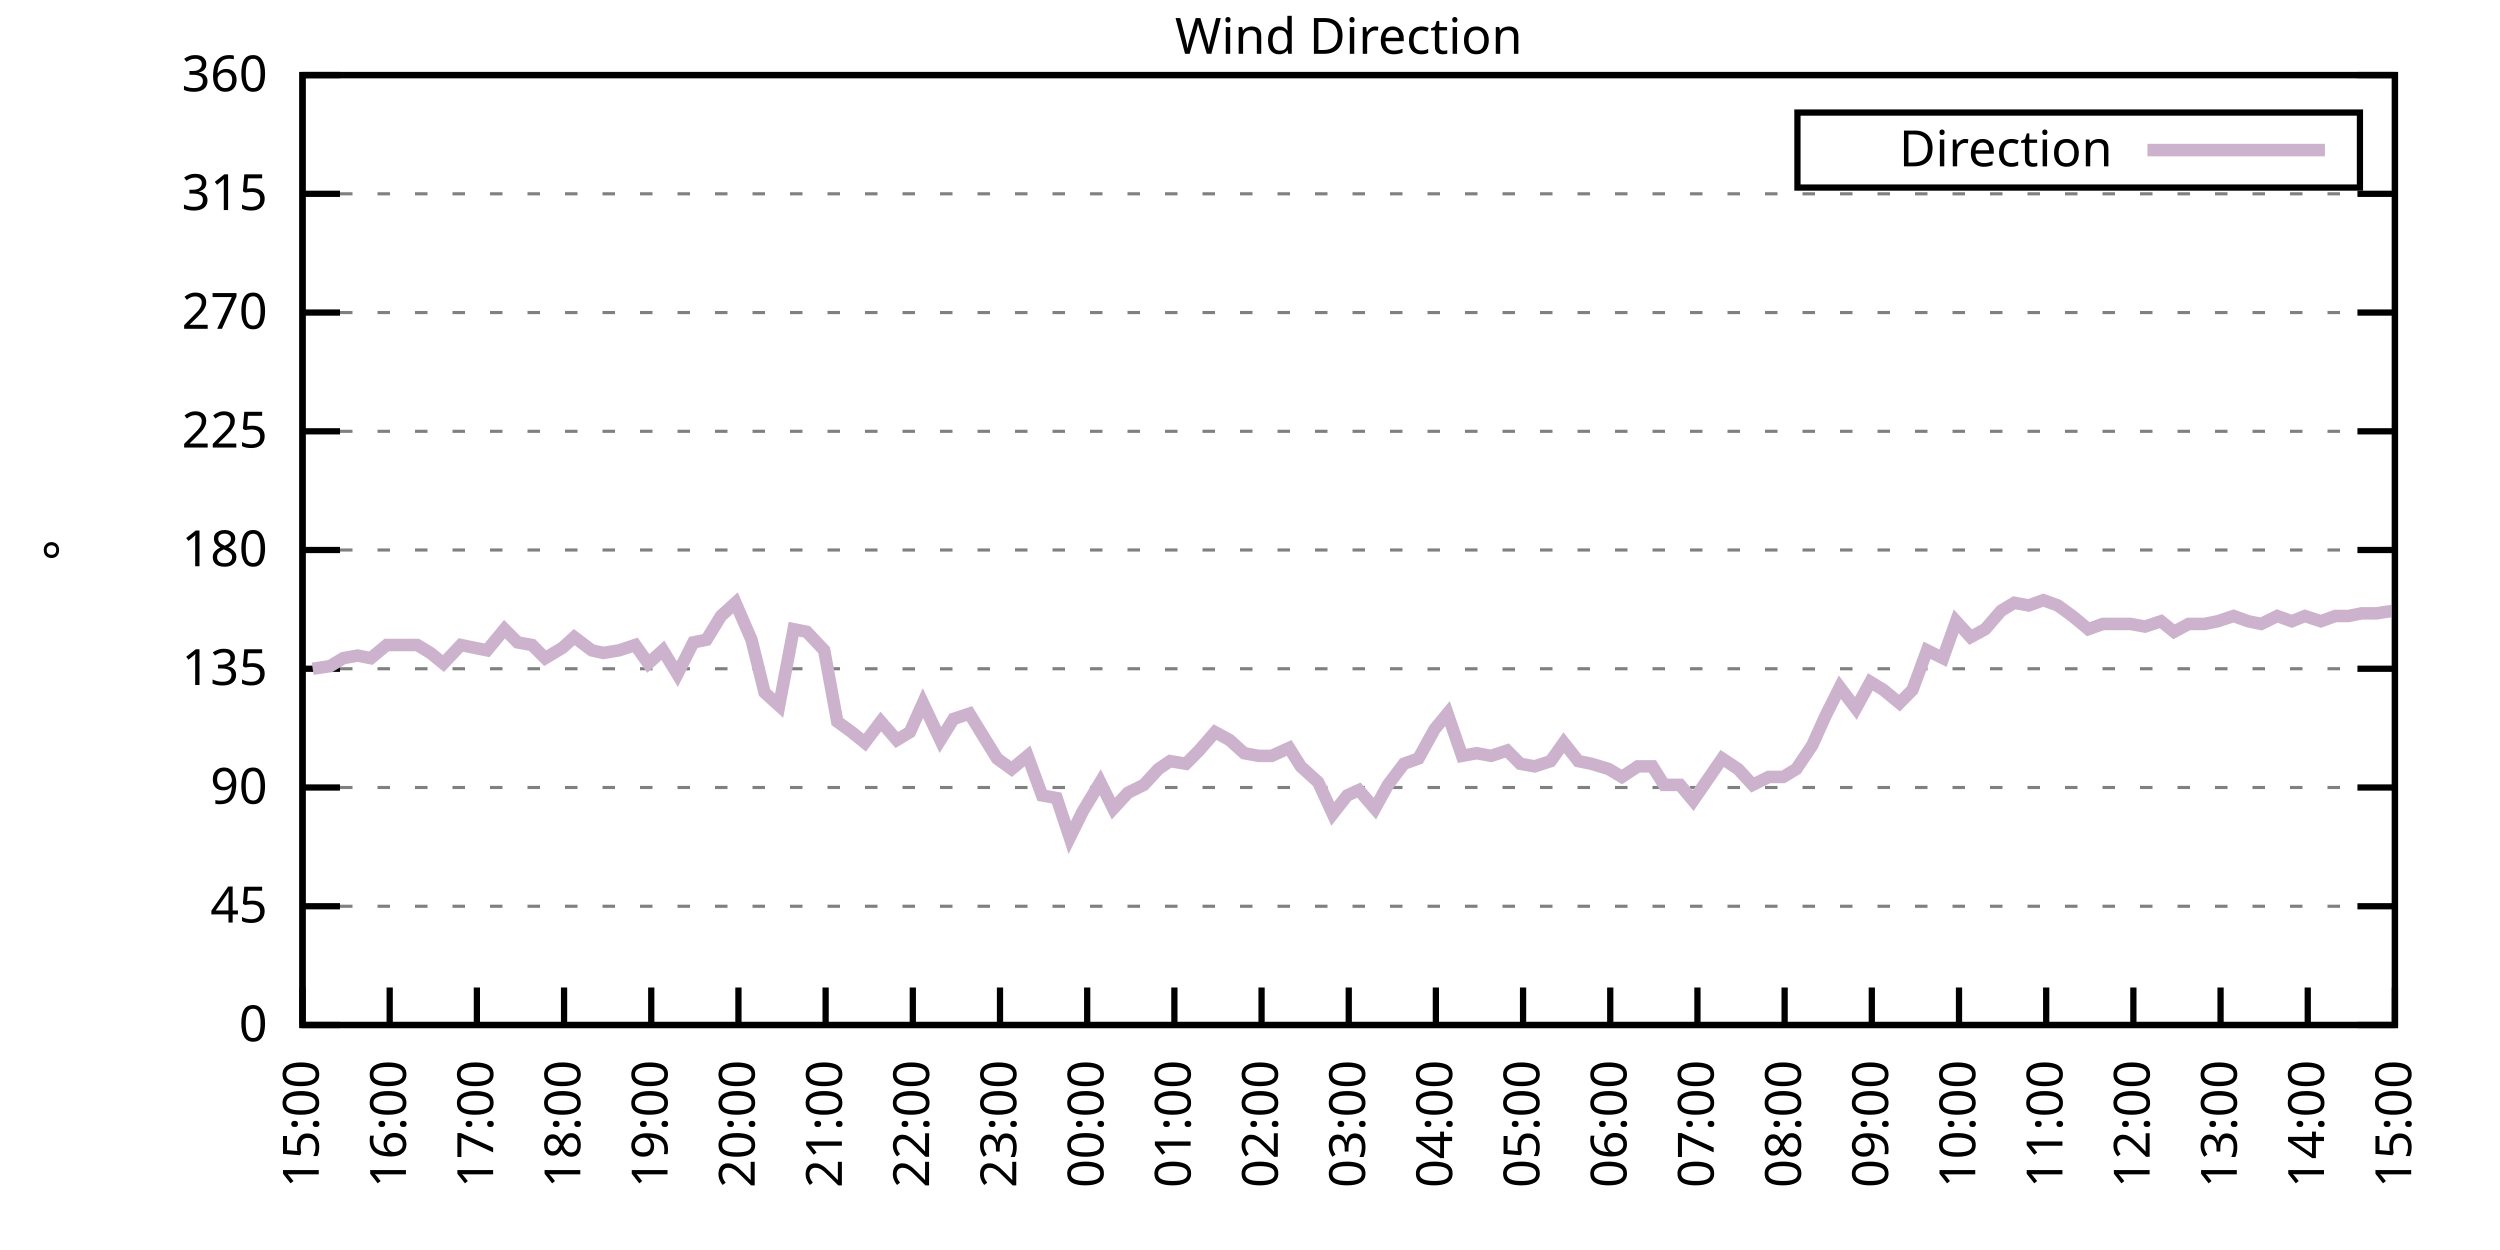
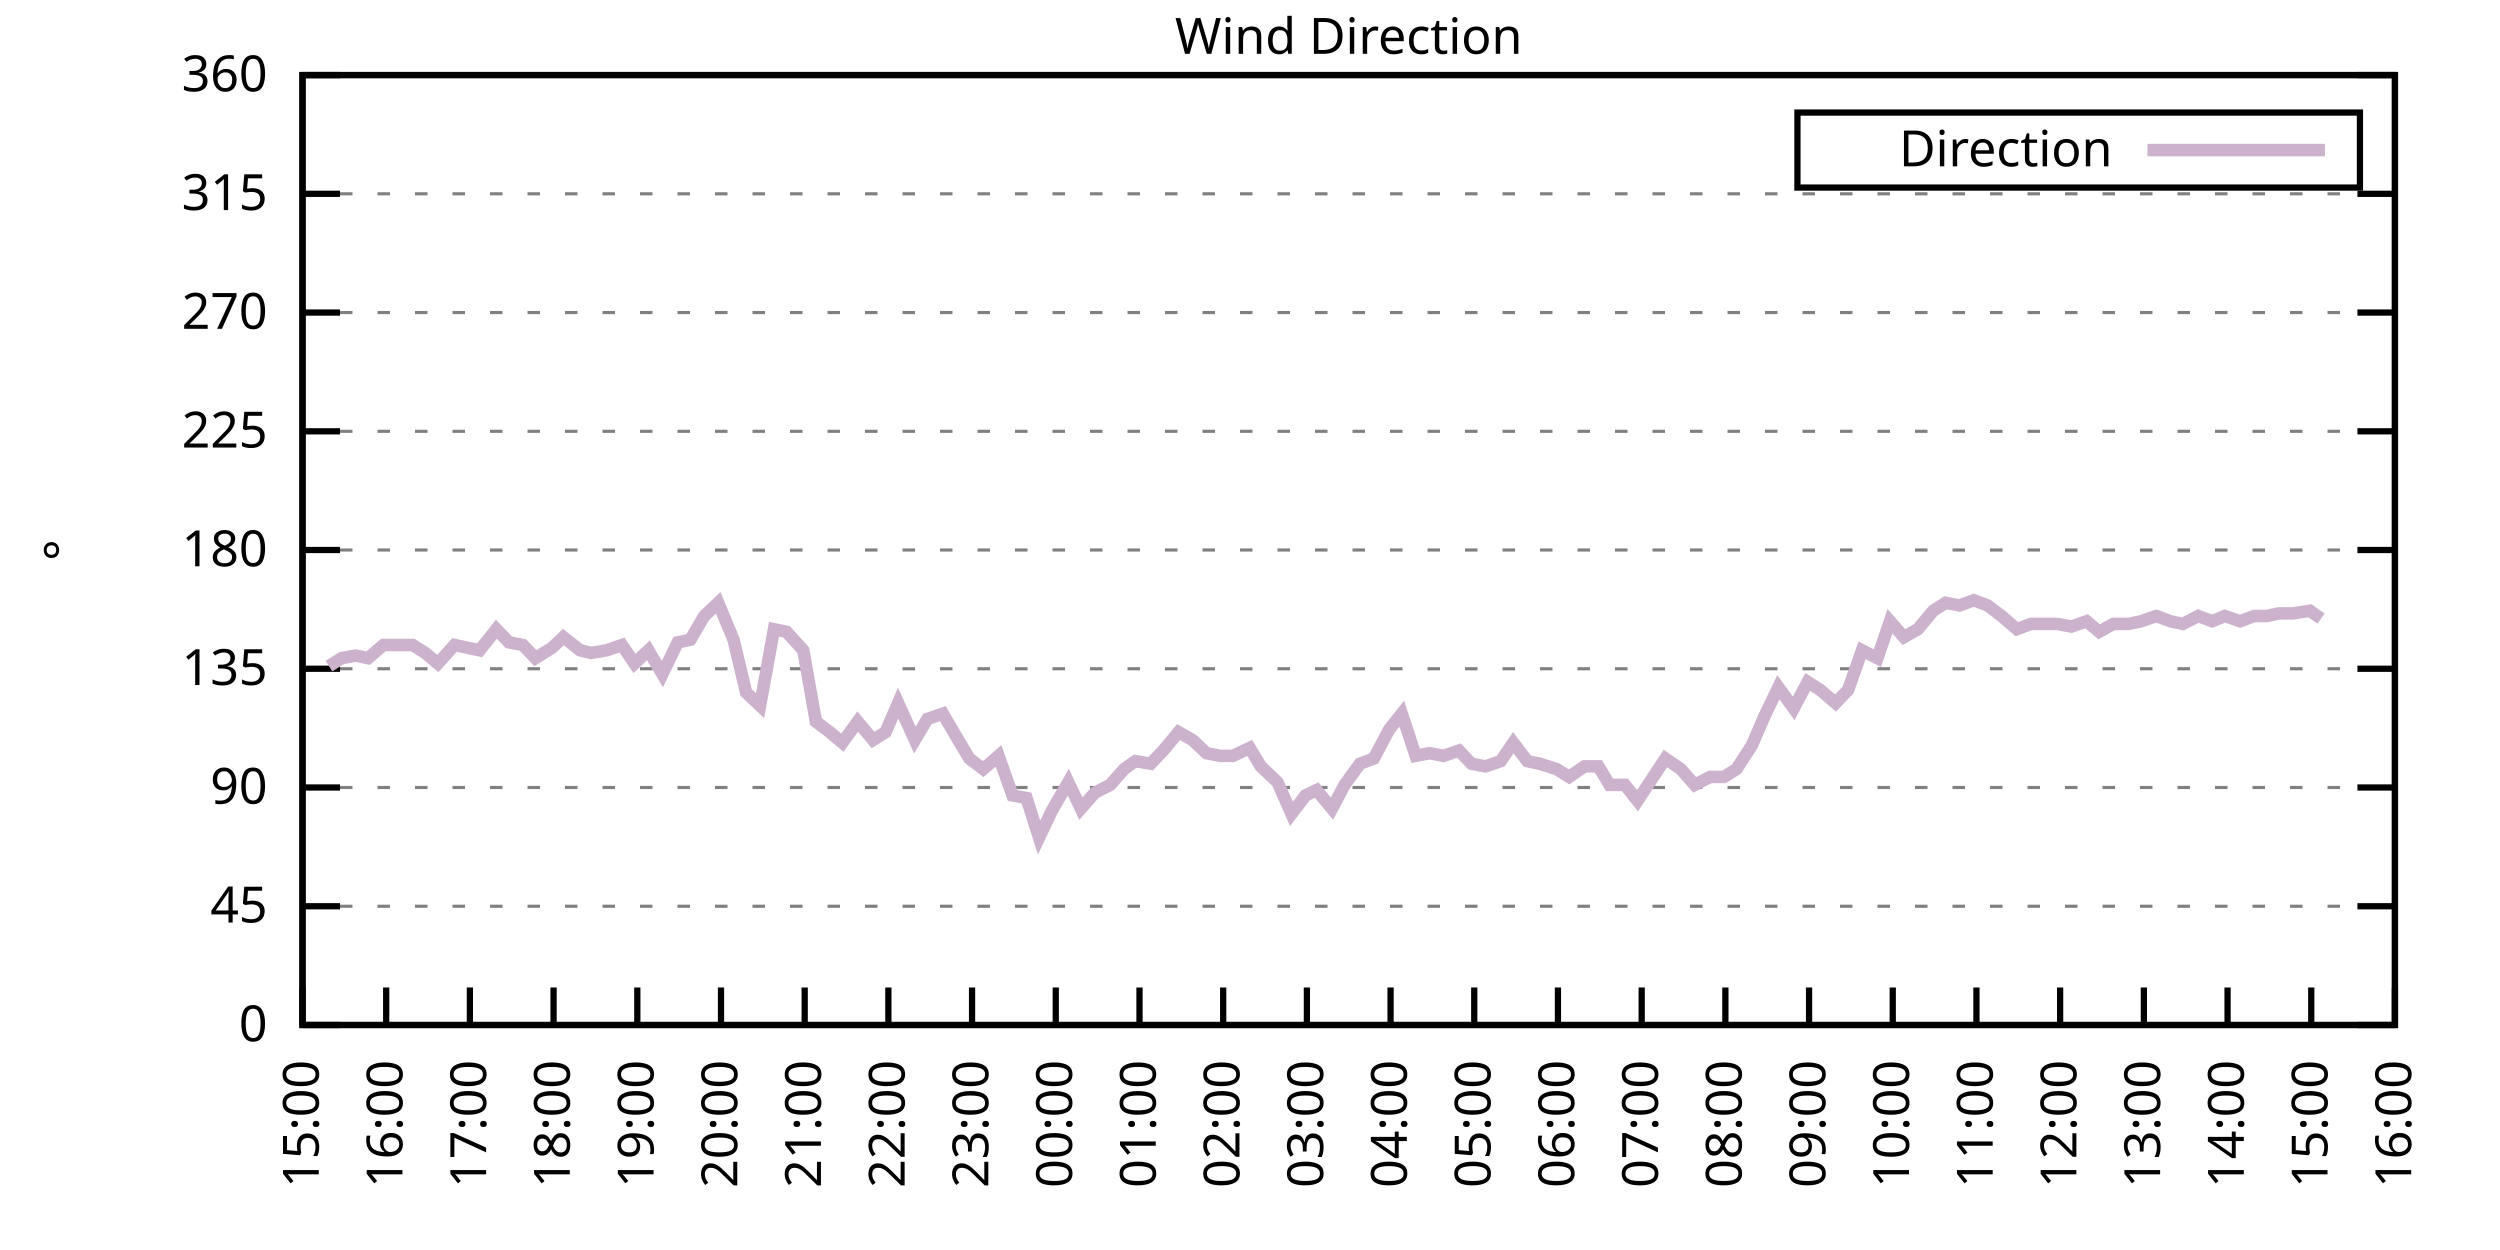
<svg xmlns="http://www.w3.org/2000/svg" xmlns:xlink="http://www.w3.org/1999/xlink" width="400" height="200" viewBox="0 0 400 200">
  <g id="gnuplot_canvas">
    <rect x="0" y="0" width="400" height="200" fill="none" />
    <defs>
      <circle id="gpDot" r="0.5" stroke-width="0.5" stroke="currentColor" />
      <path id="gpPt0" stroke-width="0.333" stroke="currentColor" d="M-1,0 h2 M0,-1 v2" />
      <path id="gpPt1" stroke-width="0.333" stroke="currentColor" d="M-1,-1 L1,1 M1,-1 L-1,1" />
      <path id="gpPt2" stroke-width="0.333" stroke="currentColor" d="M-1,0 L1,0 M0,-1 L0,1 M-1,-1 L1,1 M-1,1 L1,-1" />
      <rect id="gpPt3" stroke-width="0.333" stroke="currentColor" x="-1" y="-1" width="2" height="2" />
      <rect id="gpPt4" stroke-width="0.333" stroke="currentColor" fill="currentColor" x="-1" y="-1" width="2" height="2" />
      <circle id="gpPt5" stroke-width="0.333" stroke="currentColor" cx="0" cy="0" r="1" />
      <use xlink:href="#gpPt5" id="gpPt6" fill="currentColor" stroke="none" />
      <path id="gpPt7" stroke-width="0.333" stroke="currentColor" d="M0,-1.33 L-1.33,0.67 L1.33,0.67 z" />
      <use xlink:href="#gpPt7" id="gpPt8" fill="currentColor" stroke="none" />
      <use xlink:href="#gpPt7" id="gpPt9" stroke="currentColor" transform="rotate(180)" />
      <use xlink:href="#gpPt9" id="gpPt10" fill="currentColor" stroke="none" />
      <use xlink:href="#gpPt3" id="gpPt11" stroke="currentColor" transform="rotate(45)" />
      <use xlink:href="#gpPt11" id="gpPt12" fill="currentColor" stroke="none" />
      <path id="gpPt13" stroke-width="0.333" stroke="currentColor" d="M0,1.330 L1.265,0.411 L0.782,-1.067 L-0.782,-1.076 L-1.265,0.411 z" />
      <use xlink:href="#gpPt13" id="gpPt14" fill="currentColor" stroke="none" />
      <filter id="textbox" filterUnits="objectBoundingBox" x="0" y="0" height="1" width="1">
        <feFlood flood-color="white" flood-opacity="1" result="bgnd" />
        <feComposite in="SourceGraphic" in2="bgnd" operator="atop" />
      </filter>
      <filter id="greybox" filterUnits="objectBoundingBox" x="0" y="0" height="1" width="1">
        <feFlood flood-color="lightgrey" flood-opacity="1" result="grey" />
        <feComposite in="SourceGraphic" in2="grey" operator="atop" />
      </filter>
    </defs>
    <g fill="none" color="white" stroke="currentColor" stroke-width="1.00" stroke-linecap="butt" stroke-linejoin="miter">
</g>
    <g fill="none" color="black" stroke="currentColor" stroke-width="1.00" stroke-linecap="butt" stroke-linejoin="miter">
      <g stroke="none" shape-rendering="crispEdges">
        <polygon fill="rgb(255, 255, 255)" points="48.40,164.00 383.18,164.00 383.18,12.02 48.40,12.02 " />
      </g>
    </g>
    <g fill="none" color="black" stroke="currentColor" stroke-width="1.00" stroke-linecap="butt" stroke-linejoin="miter">
</g>
    <g fill="none" color="black" stroke="black" stroke-width="0.50" stroke-linecap="butt" stroke-linejoin="miter">
</g>
    <g fill="none" color="gray" stroke="currentColor" stroke-width="0.50" stroke-linecap="butt" stroke-linejoin="miter">
      <path stroke="gray" stroke-dasharray="2,4" class="gridline" d="M48.40,164.00 L383.19,164.00  " />
    </g>
    <g fill="none" color="gray" stroke="gray" stroke-width="1.00" stroke-linecap="butt" stroke-linejoin="miter">
</g>
    <g fill="none" color="black" stroke="currentColor" stroke-width="1.00" stroke-linecap="butt" stroke-linejoin="miter">
      <path stroke="black" d="M48.40,164.00 L54.40,164.00 M383.19,164.00 L377.19,164.00  " />
      <g transform="translate(42.80,166.60)" stroke="none" fill="black" font-family="Sans" font-size="8.00" text-anchor="end">
        <text>
          <tspan font-family="Sans"> 0</tspan>
        </text>
      </g>
    </g>
    <g fill="none" color="black" stroke="currentColor" stroke-width="1.00" stroke-linecap="butt" stroke-linejoin="miter">
</g>
    <g fill="none" color="black" stroke="black" stroke-width="0.50" stroke-linecap="butt" stroke-linejoin="miter">
</g>
    <g fill="none" color="gray" stroke="currentColor" stroke-width="0.50" stroke-linecap="butt" stroke-linejoin="miter">
      <path stroke="gray" stroke-dasharray="2,4" class="gridline" d="M48.40,145.00 L383.19,145.00  " />
    </g>
    <g fill="none" color="gray" stroke="gray" stroke-width="1.00" stroke-linecap="butt" stroke-linejoin="miter">
</g>
    <g fill="none" color="black" stroke="currentColor" stroke-width="1.00" stroke-linecap="butt" stroke-linejoin="miter">
      <path stroke="black" d="M48.40,145.00 L54.40,145.00 M383.19,145.00 L377.19,145.00  " />
      <g transform="translate(42.80,147.60)" stroke="none" fill="black" font-family="Sans" font-size="8.00" text-anchor="end">
        <text>
          <tspan font-family="Sans"> 45</tspan>
        </text>
      </g>
    </g>
    <g fill="none" color="black" stroke="currentColor" stroke-width="1.00" stroke-linecap="butt" stroke-linejoin="miter">
</g>
    <g fill="none" color="black" stroke="black" stroke-width="0.50" stroke-linecap="butt" stroke-linejoin="miter">
</g>
    <g fill="none" color="gray" stroke="currentColor" stroke-width="0.50" stroke-linecap="butt" stroke-linejoin="miter">
      <path stroke="gray" stroke-dasharray="2,4" class="gridline" d="M48.40,126.00 L383.19,126.00  " />
    </g>
    <g fill="none" color="gray" stroke="gray" stroke-width="1.00" stroke-linecap="butt" stroke-linejoin="miter">
</g>
    <g fill="none" color="black" stroke="currentColor" stroke-width="1.00" stroke-linecap="butt" stroke-linejoin="miter">
      <path stroke="black" d="M48.40,126.00 L54.40,126.00 M383.19,126.00 L377.19,126.00  " />
      <g transform="translate(42.80,128.60)" stroke="none" fill="black" font-family="Sans" font-size="8.00" text-anchor="end">
        <text>
          <tspan font-family="Sans"> 90</tspan>
        </text>
      </g>
    </g>
    <g fill="none" color="black" stroke="currentColor" stroke-width="1.00" stroke-linecap="butt" stroke-linejoin="miter">
</g>
    <g fill="none" color="black" stroke="black" stroke-width="0.50" stroke-linecap="butt" stroke-linejoin="miter">
</g>
    <g fill="none" color="gray" stroke="currentColor" stroke-width="0.50" stroke-linecap="butt" stroke-linejoin="miter">
      <path stroke="gray" stroke-dasharray="2,4" class="gridline" d="M48.40,107.00 L383.19,107.00  " />
    </g>
    <g fill="none" color="gray" stroke="gray" stroke-width="1.00" stroke-linecap="butt" stroke-linejoin="miter">
</g>
    <g fill="none" color="black" stroke="currentColor" stroke-width="1.00" stroke-linecap="butt" stroke-linejoin="miter">
      <path stroke="black" d="M48.40,107.00 L54.40,107.00 M383.19,107.00 L377.19,107.00  " />
      <g transform="translate(42.80,109.60)" stroke="none" fill="black" font-family="Sans" font-size="8.00" text-anchor="end">
        <text>
          <tspan font-family="Sans"> 135</tspan>
        </text>
      </g>
    </g>
    <g fill="none" color="black" stroke="currentColor" stroke-width="1.00" stroke-linecap="butt" stroke-linejoin="miter">
</g>
    <g fill="none" color="black" stroke="black" stroke-width="0.50" stroke-linecap="butt" stroke-linejoin="miter">
</g>
    <g fill="none" color="gray" stroke="currentColor" stroke-width="0.50" stroke-linecap="butt" stroke-linejoin="miter">
      <path stroke="gray" stroke-dasharray="2,4" class="gridline" d="M48.40,88.00 L383.19,88.00  " />
    </g>
    <g fill="none" color="gray" stroke="gray" stroke-width="1.00" stroke-linecap="butt" stroke-linejoin="miter">
</g>
    <g fill="none" color="black" stroke="currentColor" stroke-width="1.00" stroke-linecap="butt" stroke-linejoin="miter">
      <path stroke="black" d="M48.40,88.00 L54.40,88.00 M383.19,88.00 L377.19,88.00  " />
      <g transform="translate(42.80,90.60)" stroke="none" fill="black" font-family="Sans" font-size="8.00" text-anchor="end">
        <text>
          <tspan font-family="Sans"> 180</tspan>
        </text>
      </g>
    </g>
    <g fill="none" color="black" stroke="currentColor" stroke-width="1.00" stroke-linecap="butt" stroke-linejoin="miter">
</g>
    <g fill="none" color="black" stroke="black" stroke-width="0.50" stroke-linecap="butt" stroke-linejoin="miter">
</g>
    <g fill="none" color="gray" stroke="currentColor" stroke-width="0.50" stroke-linecap="butt" stroke-linejoin="miter">
      <path stroke="gray" stroke-dasharray="2,4" class="gridline" d="M48.40,69.01 L383.19,69.01  " />
    </g>
    <g fill="none" color="gray" stroke="gray" stroke-width="1.00" stroke-linecap="butt" stroke-linejoin="miter">
</g>
    <g fill="none" color="black" stroke="currentColor" stroke-width="1.00" stroke-linecap="butt" stroke-linejoin="miter">
      <path stroke="black" d="M48.40,69.01 L54.40,69.01 M383.19,69.01 L377.19,69.01  " />
      <g transform="translate(42.80,71.61)" stroke="none" fill="black" font-family="Sans" font-size="8.00" text-anchor="end">
        <text>
          <tspan font-family="Sans"> 225</tspan>
        </text>
      </g>
    </g>
    <g fill="none" color="black" stroke="currentColor" stroke-width="1.00" stroke-linecap="butt" stroke-linejoin="miter">
</g>
    <g fill="none" color="black" stroke="black" stroke-width="0.50" stroke-linecap="butt" stroke-linejoin="miter">
</g>
    <g fill="none" color="gray" stroke="currentColor" stroke-width="0.50" stroke-linecap="butt" stroke-linejoin="miter">
      <path stroke="gray" stroke-dasharray="2,4" class="gridline" d="M48.40,50.01 L383.19,50.01  " />
    </g>
    <g fill="none" color="gray" stroke="gray" stroke-width="1.00" stroke-linecap="butt" stroke-linejoin="miter">
</g>
    <g fill="none" color="black" stroke="currentColor" stroke-width="1.00" stroke-linecap="butt" stroke-linejoin="miter">
      <path stroke="black" d="M48.40,50.01 L54.40,50.01 M383.19,50.01 L377.19,50.01  " />
      <g transform="translate(42.80,52.61)" stroke="none" fill="black" font-family="Sans" font-size="8.00" text-anchor="end">
        <text>
          <tspan font-family="Sans"> 270</tspan>
        </text>
      </g>
    </g>
    <g fill="none" color="black" stroke="currentColor" stroke-width="1.00" stroke-linecap="butt" stroke-linejoin="miter">
</g>
    <g fill="none" color="black" stroke="black" stroke-width="0.50" stroke-linecap="butt" stroke-linejoin="miter">
</g>
    <g fill="none" color="gray" stroke="currentColor" stroke-width="0.50" stroke-linecap="butt" stroke-linejoin="miter">
      <path stroke="gray" stroke-dasharray="2,4" class="gridline" d="M48.40,31.01 L383.19,31.01  " />
    </g>
    <g fill="none" color="gray" stroke="gray" stroke-width="1.00" stroke-linecap="butt" stroke-linejoin="miter">
</g>
    <g fill="none" color="black" stroke="currentColor" stroke-width="1.00" stroke-linecap="butt" stroke-linejoin="miter">
      <path stroke="black" d="M48.40,31.01 L54.40,31.01 M383.19,31.01 L377.19,31.01  " />
      <g transform="translate(42.80,33.61)" stroke="none" fill="black" font-family="Sans" font-size="8.00" text-anchor="end">
        <text>
          <tspan font-family="Sans"> 315</tspan>
        </text>
      </g>
    </g>
    <g fill="none" color="black" stroke="currentColor" stroke-width="1.00" stroke-linecap="butt" stroke-linejoin="miter">
</g>
    <g fill="none" color="black" stroke="black" stroke-width="0.50" stroke-linecap="butt" stroke-linejoin="miter">
</g>
    <g fill="none" color="gray" stroke="currentColor" stroke-width="0.50" stroke-linecap="butt" stroke-linejoin="miter">
      <path stroke="gray" stroke-dasharray="2,4" class="gridline" d="M48.40,12.01 L383.19,12.01  " />
    </g>
    <g fill="none" color="gray" stroke="gray" stroke-width="1.00" stroke-linecap="butt" stroke-linejoin="miter">
</g>
    <g fill="none" color="black" stroke="currentColor" stroke-width="1.00" stroke-linecap="butt" stroke-linejoin="miter">
      <path stroke="black" d="M48.40,12.01 L54.40,12.01 M383.19,12.01 L377.19,12.01  " />
      <g transform="translate(42.80,14.61)" stroke="none" fill="black" font-family="Sans" font-size="8.00" text-anchor="end">
        <text>
          <tspan font-family="Sans"> 360</tspan>
        </text>
      </g>
    </g>
    <g fill="none" color="black" stroke="currentColor" stroke-width="1.00" stroke-linecap="butt" stroke-linejoin="miter">
      <path stroke="black" d="M48.40,164.00 L48.40,158.00  " />
      <g transform="translate(51.00,169.60) rotate(270.00)" stroke="none" fill="black" font-family="Sans" font-size="8.00" text-anchor="end">
        <text>
          <tspan font-family="Sans">15:00</tspan>
        </text>
      </g>
    </g>
    <g fill="none" color="black" stroke="currentColor" stroke-width="1.00" stroke-linecap="butt" stroke-linejoin="miter">
-       <path stroke="black" d="M62.35,164.00 L62.35,158.00  " />
-       <g transform="translate(64.95,169.60) rotate(270.00)" stroke="none" fill="black" font-family="Sans" font-size="8.00" text-anchor="end">
+       <path stroke="black" d="M61.79,164.00 L61.79,158.00  " />
+       <g transform="translate(64.39,169.60) rotate(270.00)" stroke="none" fill="black" font-family="Sans" font-size="8.00" text-anchor="end">
        <text>
          <tspan font-family="Sans">16:00</tspan>
        </text>
      </g>
    </g>
    <g fill="none" color="black" stroke="currentColor" stroke-width="1.00" stroke-linecap="butt" stroke-linejoin="miter">
-       <path stroke="black" d="M76.30,164.00 L76.30,158.00  " />
-       <g transform="translate(78.90,169.60) rotate(270.00)" stroke="none" fill="black" font-family="Sans" font-size="8.00" text-anchor="end">
+       <path stroke="black" d="M75.18,164.00 L75.18,158.00  " />
+       <g transform="translate(77.78,169.60) rotate(270.00)" stroke="none" fill="black" font-family="Sans" font-size="8.00" text-anchor="end">
        <text>
          <tspan font-family="Sans">17:00</tspan>
        </text>
      </g>
    </g>
    <g fill="none" color="black" stroke="currentColor" stroke-width="1.00" stroke-linecap="butt" stroke-linejoin="miter">
-       <path stroke="black" d="M90.25,164.00 L90.25,158.00  " />
-       <g transform="translate(92.85,169.60) rotate(270.00)" stroke="none" fill="black" font-family="Sans" font-size="8.00" text-anchor="end">
+       <path stroke="black" d="M88.57,164.00 L88.57,158.00  " />
+       <g transform="translate(91.17,169.60) rotate(270.00)" stroke="none" fill="black" font-family="Sans" font-size="8.00" text-anchor="end">
        <text>
          <tspan font-family="Sans">18:00</tspan>
        </text>
      </g>
    </g>
    <g fill="none" color="black" stroke="currentColor" stroke-width="1.00" stroke-linecap="butt" stroke-linejoin="miter">
-       <path stroke="black" d="M104.20,164.00 L104.20,158.00  " />
-       <g transform="translate(106.80,169.60) rotate(270.00)" stroke="none" fill="black" font-family="Sans" font-size="8.00" text-anchor="end">
+       <path stroke="black" d="M101.97,164.00 L101.97,158.00  " />
+       <g transform="translate(104.57,169.60) rotate(270.00)" stroke="none" fill="black" font-family="Sans" font-size="8.00" text-anchor="end">
        <text>
          <tspan font-family="Sans">19:00</tspan>
        </text>
      </g>
    </g>
    <g fill="none" color="black" stroke="currentColor" stroke-width="1.00" stroke-linecap="butt" stroke-linejoin="miter">
-       <path stroke="black" d="M118.15,164.00 L118.15,158.00  " />
-       <g transform="translate(120.75,169.60) rotate(270.00)" stroke="none" fill="black" font-family="Sans" font-size="8.00" text-anchor="end">
+       <path stroke="black" d="M115.36,164.00 L115.36,158.00  " />
+       <g transform="translate(117.96,169.60) rotate(270.00)" stroke="none" fill="black" font-family="Sans" font-size="8.00" text-anchor="end">
        <text>
          <tspan font-family="Sans">20:00</tspan>
        </text>
      </g>
    </g>
    <g fill="none" color="black" stroke="currentColor" stroke-width="1.00" stroke-linecap="butt" stroke-linejoin="miter">
-       <path stroke="black" d="M132.10,164.00 L132.10,158.00  " />
-       <g transform="translate(134.70,169.60) rotate(270.00)" stroke="none" fill="black" font-family="Sans" font-size="8.00" text-anchor="end">
+       <path stroke="black" d="M128.75,164.00 L128.75,158.00  " />
+       <g transform="translate(131.35,169.60) rotate(270.00)" stroke="none" fill="black" font-family="Sans" font-size="8.00" text-anchor="end">
        <text>
          <tspan font-family="Sans">21:00</tspan>
        </text>
      </g>
    </g>
    <g fill="none" color="black" stroke="currentColor" stroke-width="1.00" stroke-linecap="butt" stroke-linejoin="miter">
-       <path stroke="black" d="M146.05,164.00 L146.05,158.00  " />
-       <g transform="translate(148.65,169.60) rotate(270.00)" stroke="none" fill="black" font-family="Sans" font-size="8.00" text-anchor="end">
+       <path stroke="black" d="M142.14,164.00 L142.14,158.00  " />
+       <g transform="translate(144.74,169.60) rotate(270.00)" stroke="none" fill="black" font-family="Sans" font-size="8.00" text-anchor="end">
        <text>
          <tspan font-family="Sans">22:00</tspan>
        </text>
      </g>
    </g>
    <g fill="none" color="black" stroke="currentColor" stroke-width="1.00" stroke-linecap="butt" stroke-linejoin="miter">
-       <path stroke="black" d="M160.00,164.00 L160.00,158.00  " />
-       <g transform="translate(162.60,169.60) rotate(270.00)" stroke="none" fill="black" font-family="Sans" font-size="8.00" text-anchor="end">
+       <path stroke="black" d="M155.53,164.00 L155.53,158.00  " />
+       <g transform="translate(158.13,169.60) rotate(270.00)" stroke="none" fill="black" font-family="Sans" font-size="8.00" text-anchor="end">
        <text>
          <tspan font-family="Sans">23:00</tspan>
        </text>
      </g>
    </g>
    <g fill="none" color="black" stroke="currentColor" stroke-width="1.00" stroke-linecap="butt" stroke-linejoin="miter">
-       <path stroke="black" d="M173.95,164.00 L173.95,158.00  " />
-       <g transform="translate(176.55,169.60) rotate(270.00)" stroke="none" fill="black" font-family="Sans" font-size="8.00" text-anchor="end">
+       <path stroke="black" d="M168.92,164.00 L168.92,158.00  " />
+       <g transform="translate(171.52,169.60) rotate(270.00)" stroke="none" fill="black" font-family="Sans" font-size="8.00" text-anchor="end">
        <text>
          <tspan font-family="Sans">00:00</tspan>
        </text>
      </g>
    </g>
    <g fill="none" color="black" stroke="currentColor" stroke-width="1.00" stroke-linecap="butt" stroke-linejoin="miter">
-       <path stroke="black" d="M187.90,164.00 L187.90,158.00  " />
-       <g transform="translate(190.50,169.60) rotate(270.00)" stroke="none" fill="black" font-family="Sans" font-size="8.00" text-anchor="end">
+       <path stroke="black" d="M182.32,164.00 L182.32,158.00  " />
+       <g transform="translate(184.92,169.60) rotate(270.00)" stroke="none" fill="black" font-family="Sans" font-size="8.00" text-anchor="end">
        <text>
          <tspan font-family="Sans">01:00</tspan>
        </text>
      </g>
    </g>
    <g fill="none" color="black" stroke="currentColor" stroke-width="1.00" stroke-linecap="butt" stroke-linejoin="miter">
-       <path stroke="black" d="M201.85,164.00 L201.85,158.00  " />
-       <g transform="translate(204.45,169.60) rotate(270.00)" stroke="none" fill="black" font-family="Sans" font-size="8.00" text-anchor="end">
+       <path stroke="black" d="M195.71,164.00 L195.71,158.00  " />
+       <g transform="translate(198.31,169.60) rotate(270.00)" stroke="none" fill="black" font-family="Sans" font-size="8.00" text-anchor="end">
        <text>
          <tspan font-family="Sans">02:00</tspan>
        </text>
      </g>
    </g>
    <g fill="none" color="black" stroke="currentColor" stroke-width="1.00" stroke-linecap="butt" stroke-linejoin="miter">
-       <path stroke="black" d="M215.80,164.00 L215.80,158.00  " />
-       <g transform="translate(218.40,169.60) rotate(270.00)" stroke="none" fill="black" font-family="Sans" font-size="8.00" text-anchor="end">
+       <path stroke="black" d="M209.10,164.00 L209.10,158.00  " />
+       <g transform="translate(211.70,169.60) rotate(270.00)" stroke="none" fill="black" font-family="Sans" font-size="8.00" text-anchor="end">
        <text>
          <tspan font-family="Sans">03:00</tspan>
        </text>
      </g>
    </g>
    <g fill="none" color="black" stroke="currentColor" stroke-width="1.00" stroke-linecap="butt" stroke-linejoin="miter">
-       <path stroke="black" d="M229.74,164.00 L229.74,158.00  " />
-       <g transform="translate(232.34,169.60) rotate(270.00)" stroke="none" fill="black" font-family="Sans" font-size="8.00" text-anchor="end">
+       <path stroke="black" d="M222.49,164.00 L222.49,158.00  " />
+       <g transform="translate(225.09,169.60) rotate(270.00)" stroke="none" fill="black" font-family="Sans" font-size="8.00" text-anchor="end">
        <text>
          <tspan font-family="Sans">04:00</tspan>
        </text>
      </g>
    </g>
    <g fill="none" color="black" stroke="currentColor" stroke-width="1.00" stroke-linecap="butt" stroke-linejoin="miter">
-       <path stroke="black" d="M243.69,164.00 L243.69,158.00  " />
-       <g transform="translate(246.29,169.60) rotate(270.00)" stroke="none" fill="black" font-family="Sans" font-size="8.00" text-anchor="end">
+       <path stroke="black" d="M235.88,164.00 L235.88,158.00  " />
+       <g transform="translate(238.48,169.60) rotate(270.00)" stroke="none" fill="black" font-family="Sans" font-size="8.00" text-anchor="end">
        <text>
          <tspan font-family="Sans">05:00</tspan>
        </text>
      </g>
    </g>
    <g fill="none" color="black" stroke="currentColor" stroke-width="1.00" stroke-linecap="butt" stroke-linejoin="miter">
-       <path stroke="black" d="M257.64,164.00 L257.64,158.00  " />
-       <g transform="translate(260.24,169.60) rotate(270.00)" stroke="none" fill="black" font-family="Sans" font-size="8.00" text-anchor="end">
+       <path stroke="black" d="M249.27,164.00 L249.27,158.00  " />
+       <g transform="translate(251.87,169.60) rotate(270.00)" stroke="none" fill="black" font-family="Sans" font-size="8.00" text-anchor="end">
        <text>
          <tspan font-family="Sans">06:00</tspan>
        </text>
      </g>
    </g>
    <g fill="none" color="black" stroke="currentColor" stroke-width="1.00" stroke-linecap="butt" stroke-linejoin="miter">
-       <path stroke="black" d="M271.59,164.00 L271.59,158.00  " />
-       <g transform="translate(274.19,169.60) rotate(270.00)" stroke="none" fill="black" font-family="Sans" font-size="8.00" text-anchor="end">
+       <path stroke="black" d="M262.67,164.00 L262.67,158.00  " />
+       <g transform="translate(265.27,169.60) rotate(270.00)" stroke="none" fill="black" font-family="Sans" font-size="8.00" text-anchor="end">
        <text>
          <tspan font-family="Sans">07:00</tspan>
        </text>
      </g>
    </g>
    <g fill="none" color="black" stroke="currentColor" stroke-width="1.00" stroke-linecap="butt" stroke-linejoin="miter">
-       <path stroke="black" d="M285.54,164.00 L285.54,158.00  " />
-       <g transform="translate(288.14,169.60) rotate(270.00)" stroke="none" fill="black" font-family="Sans" font-size="8.00" text-anchor="end">
+       <path stroke="black" d="M276.06,164.00 L276.06,158.00  " />
+       <g transform="translate(278.66,169.60) rotate(270.00)" stroke="none" fill="black" font-family="Sans" font-size="8.00" text-anchor="end">
        <text>
          <tspan font-family="Sans">08:00</tspan>
        </text>
      </g>
    </g>
    <g fill="none" color="black" stroke="currentColor" stroke-width="1.00" stroke-linecap="butt" stroke-linejoin="miter">
-       <path stroke="black" d="M299.49,164.00 L299.49,158.00  " />
-       <g transform="translate(302.09,169.60) rotate(270.00)" stroke="none" fill="black" font-family="Sans" font-size="8.00" text-anchor="end">
+       <path stroke="black" d="M289.45,164.00 L289.45,158.00  " />
+       <g transform="translate(292.05,169.60) rotate(270.00)" stroke="none" fill="black" font-family="Sans" font-size="8.00" text-anchor="end">
        <text>
          <tspan font-family="Sans">09:00</tspan>
        </text>
      </g>
    </g>
    <g fill="none" color="black" stroke="currentColor" stroke-width="1.00" stroke-linecap="butt" stroke-linejoin="miter">
-       <path stroke="black" d="M313.44,164.00 L313.44,158.00  " />
-       <g transform="translate(316.04,169.60) rotate(270.00)" stroke="none" fill="black" font-family="Sans" font-size="8.00" text-anchor="end">
+       <path stroke="black" d="M302.84,164.00 L302.84,158.00  " />
+       <g transform="translate(305.44,169.60) rotate(270.00)" stroke="none" fill="black" font-family="Sans" font-size="8.00" text-anchor="end">
        <text>
          <tspan font-family="Sans">10:00</tspan>
        </text>
      </g>
    </g>
    <g fill="none" color="black" stroke="currentColor" stroke-width="1.00" stroke-linecap="butt" stroke-linejoin="miter">
-       <path stroke="black" d="M327.39,164.00 L327.39,158.00  " />
-       <g transform="translate(329.99,169.60) rotate(270.00)" stroke="none" fill="black" font-family="Sans" font-size="8.00" text-anchor="end">
+       <path stroke="black" d="M316.23,164.00 L316.23,158.00  " />
+       <g transform="translate(318.83,169.60) rotate(270.00)" stroke="none" fill="black" font-family="Sans" font-size="8.00" text-anchor="end">
        <text>
          <tspan font-family="Sans">11:00</tspan>
        </text>
      </g>
    </g>
    <g fill="none" color="black" stroke="currentColor" stroke-width="1.00" stroke-linecap="butt" stroke-linejoin="miter">
-       <path stroke="black" d="M341.34,164.00 L341.34,158.00  " />
-       <g transform="translate(343.94,169.60) rotate(270.00)" stroke="none" fill="black" font-family="Sans" font-size="8.00" text-anchor="end">
+       <path stroke="black" d="M329.62,164.00 L329.62,158.00  " />
+       <g transform="translate(332.22,169.60) rotate(270.00)" stroke="none" fill="black" font-family="Sans" font-size="8.00" text-anchor="end">
        <text>
          <tspan font-family="Sans">12:00</tspan>
        </text>
      </g>
    </g>
    <g fill="none" color="black" stroke="currentColor" stroke-width="1.00" stroke-linecap="butt" stroke-linejoin="miter">
-       <path stroke="black" d="M355.29,164.00 L355.29,158.00  " />
-       <g transform="translate(357.89,169.60) rotate(270.00)" stroke="none" fill="black" font-family="Sans" font-size="8.00" text-anchor="end">
+       <path stroke="black" d="M343.02,164.00 L343.02,158.00  " />
+       <g transform="translate(345.62,169.60) rotate(270.00)" stroke="none" fill="black" font-family="Sans" font-size="8.00" text-anchor="end">
        <text>
          <tspan font-family="Sans">13:00</tspan>
        </text>
      </g>
    </g>
    <g fill="none" color="black" stroke="currentColor" stroke-width="1.00" stroke-linecap="butt" stroke-linejoin="miter">
-       <path stroke="black" d="M369.24,164.00 L369.24,158.00  " />
-       <g transform="translate(371.84,169.60) rotate(270.00)" stroke="none" fill="black" font-family="Sans" font-size="8.00" text-anchor="end">
+       <path stroke="black" d="M356.41,164.00 L356.41,158.00  " />
+       <g transform="translate(359.01,169.60) rotate(270.00)" stroke="none" fill="black" font-family="Sans" font-size="8.00" text-anchor="end">
        <text>
          <tspan font-family="Sans">14:00</tspan>
+         </text>
+       </g>
+     </g>
+     <g fill="none" color="black" stroke="currentColor" stroke-width="1.00" stroke-linecap="butt" stroke-linejoin="miter">
+       <path stroke="black" d="M369.80,164.00 L369.80,158.00  " />
+       <g transform="translate(372.40,169.60) rotate(270.00)" stroke="none" fill="black" font-family="Sans" font-size="8.00" text-anchor="end">
+         <text>
+           <tspan font-family="Sans">15:00</tspan>
        </text>
      </g>
    </g>
    <g fill="none" color="black" stroke="currentColor" stroke-width="1.00" stroke-linecap="butt" stroke-linejoin="miter">
      <path stroke="black" d="M383.19,164.00 L383.19,158.00  " />
      <g transform="translate(385.79,169.60) rotate(270.00)" stroke="none" fill="black" font-family="Sans" font-size="8.00" text-anchor="end">
        <text>
-           <tspan font-family="Sans">15:00</tspan>
+           <tspan font-family="Sans">16:00</tspan>
        </text>
      </g>
    </g>
    <g fill="none" color="black" stroke="currentColor" stroke-width="1.00" stroke-linecap="butt" stroke-linejoin="miter">
</g>
    <g fill="none" color="black" stroke="currentColor" stroke-width="1.00" stroke-linecap="butt" stroke-linejoin="miter">
      <path stroke="black" d="M48.40,12.01 L48.40,164.00 L383.19,164.00 L383.19,12.01 L48.40,12.01 Z  " />
    </g>
    <g fill="none" color="black" stroke="currentColor" stroke-width="1.00" stroke-linecap="butt" stroke-linejoin="miter">
</g>
    <g fill="none" color="black" stroke="currentColor" stroke-width="1.00" stroke-linecap="butt" stroke-linejoin="miter">
      <path stroke="black" d="M287.59,30.01 L287.59,18.01 L377.59,18.01 L377.59,30.01 L287.59,30.01 Z  " />
    </g>
    <g id="Wind_direction_plot_1">
      <g fill="none" color="white" stroke="black" stroke-width="2.00" stroke-linecap="butt" stroke-linejoin="miter">
</g>
      <g fill="none" color="black" stroke="currentColor" stroke-width="2.00" stroke-linecap="butt" stroke-linejoin="miter">
        <g transform="translate(337.99,26.61)" stroke="none" fill="black" font-family="Sans" font-size="8.00" text-anchor="end">
          <text>
            <tspan font-family="Sans">Direction</tspan>
          </text>
        </g>
      </g>
      <g fill="none" color="black" stroke="currentColor" stroke-width="2.00" stroke-linecap="butt" stroke-linejoin="miter">
-         <path stroke="rgb(204, 178, 204)" d="M343.59,24.01 L371.99,24.01 M50.03,107.00 L52.82,106.58 L54.91,105.31 L57.23,104.89 L59.33,105.31 L61.88,103.20   L64.21,103.20 L66.77,103.20 L68.86,104.47 L70.95,106.16 L73.74,103.20 L75.83,103.63 L77.93,104.05 L80.72,100.67   L82.81,102.78 L85.13,103.20 L87.23,105.31 L90.02,103.63 L91.88,101.94 L94.67,104.05 L96.53,104.47 L99.08,104.05   L101.64,103.20 L103.73,106.16 L106.06,104.05 L108.38,107.85 L110.94,102.78 L113.03,102.36 L115.36,98.56 L117.68,96.45   L120.24,102.36 L122.33,110.80 L124.66,112.91 L126.98,100.67 L129.08,101.09 L131.87,104.05 L133.96,115.45 L136.28,117.14   L138.37,118.83 L140.93,115.45 L143.49,118.40 L145.58,117.14 L147.67,112.49 L150.46,118.40 L152.56,115.03 L155.11,114.18   L157.44,117.98 L159.53,121.36 L161.86,123.05 L164.41,120.94 L166.74,127.27 L169.06,127.69 L171.16,134.02 L173.25,129.80   L176.04,125.16 L178.13,129.38 L180.46,126.85 L183.01,125.58 L185.34,123.05 L187.20,121.78 L189.76,122.20 L191.85,120.09   L194.41,117.14 L196.73,118.40 L199.06,120.51 L201.38,120.94 L203.47,120.94 L206.26,119.67 L208.12,122.62 L210.91,125.16   L213.24,130.22 L215.56,127.27 L217.42,126.42 L219.98,129.38 L222.07,125.58 L224.63,122.20 L226.95,121.36 L229.51,116.71   L231.60,114.18 L233.93,120.94 L236.25,120.51 L238.58,120.94 L241.14,120.09 L243.23,122.20 L245.55,122.62 L248.11,121.78   L250.20,118.83 L252.53,121.78 L254.62,122.20 L257.41,123.05 L259.50,124.31 L262.06,122.62 L264.39,122.62 L266.25,125.58   L268.80,125.58 L270.90,128.11 L273.22,124.74 L275.55,121.36 L278.10,123.05 L280.43,125.58 L282.99,124.31 L285.31,124.31   L287.40,123.05 L289.96,119.25 L292.05,114.60 L294.38,109.96 L296.94,113.34 L299.26,109.11 L301.35,110.38 L303.91,112.49   L306.00,110.38 L308.33,104.05 L310.88,105.31 L312.98,99.40 L315.30,101.94 L317.63,100.67 L320.18,97.72 L322.28,96.45   L324.60,96.87 L326.93,96.03 L329.25,96.87 L331.58,98.56 L334.13,100.67 L336.46,99.83 L338.78,99.83 L340.88,99.83   L343.20,100.25 L345.76,99.40 L347.85,101.09 L350.18,99.83 L352.73,99.83 L354.83,99.40 L357.38,98.56 L359.71,99.40   L361.80,99.83 L364.36,98.56 L366.68,99.40 L368.78,98.56 L371.33,99.40 L373.66,98.56 L375.75,98.56 L377.84,98.14   L380.17,98.14 L382.96,97.72  " />
+         <path stroke="rgb(204, 178, 204)" d="M343.59,24.01 L371.99,24.01 M52.64,106.58 L54.65,105.31 L56.88,104.89 L58.89,105.31 L61.35,103.20 L63.58,103.20   L66.03,103.20 L68.04,104.47 L70.05,106.16 L72.73,103.20 L74.74,103.63 L76.75,104.05 L79.42,100.67 L81.43,102.78   L83.66,103.20 L85.67,105.31 L88.35,103.63 L90.14,101.94 L92.82,104.05 L94.60,104.47 L97.06,104.05 L99.51,103.20   L101.52,106.16 L103.75,104.05 L105.98,107.85 L108.44,102.78 L110.45,102.36 L112.68,98.56 L114.91,96.45 L117.37,102.36   L119.38,110.80 L121.61,112.91 L123.84,100.67 L125.85,101.09 L128.53,104.05 L130.54,115.45 L132.77,117.14 L134.78,118.83   L137.23,115.45 L139.69,118.40 L141.69,117.14 L143.70,112.49 L146.38,118.40 L148.39,115.03 L150.85,114.18 L153.08,117.98   L155.09,121.36 L157.32,123.05 L159.77,120.94 L162.01,127.27 L164.24,127.69 L166.25,134.02 L168.25,129.80 L170.93,125.16   L172.94,129.38 L175.17,126.85 L177.63,125.58 L179.86,123.05 L181.65,121.78 L184.10,122.20 L186.11,120.09 L188.57,117.14   L190.80,118.40 L193.03,120.51 L195.26,120.94 L197.27,120.94 L199.95,119.67 L201.73,122.62 L204.41,125.16 L206.64,130.22   L208.88,127.27 L210.66,126.42 L213.12,129.38 L215.13,125.58 L217.58,122.20 L219.81,121.36 L222.27,116.71 L224.28,114.18   L226.51,120.94 L228.74,120.51 L230.97,120.94 L233.43,120.09 L235.44,122.20 L237.67,122.62 L240.12,121.78 L242.13,118.83   L244.36,121.78 L246.37,122.20 L249.05,123.05 L251.06,124.31 L253.51,122.62 L255.75,122.62 L257.53,125.58 L259.99,125.58   L262.00,128.11 L264.23,124.74 L266.46,121.36 L268.92,123.05 L271.15,125.58 L273.60,124.31 L275.83,124.31 L277.84,123.05   L280.30,119.25 L282.31,114.60 L284.54,109.96 L286.99,113.34 L289.23,109.11 L291.23,110.38 L293.69,112.49 L295.70,110.38   L297.93,104.05 L300.39,105.31 L302.39,99.40 L304.63,101.94 L306.86,100.67 L309.31,97.72 L311.32,96.45 L313.55,96.87   L315.79,96.03 L318.02,96.87 L320.25,98.56 L322.70,100.67 L324.94,99.83 L327.17,99.83 L329.18,99.83 L331.41,100.25   L333.86,99.40 L335.87,101.09 L338.10,99.83 L340.56,99.83 L342.57,99.40 L345.02,98.56 L347.26,99.40 L349.26,99.83   L351.72,98.56 L353.95,99.40 L355.96,98.56 L358.42,99.40 L360.65,98.56 L362.66,98.56 L364.66,98.14 L366.90,98.14   L369.58,97.72 L371.36,98.98  " />
      </g>
    </g>
    <g fill="none" color="black" stroke="currentColor" stroke-width="2.00" stroke-linecap="butt" stroke-linejoin="miter">
</g>
    <g fill="none" color="black" stroke="black" stroke-width="1.00" stroke-linecap="butt" stroke-linejoin="miter">
</g>
    <g fill="none" color="black" stroke="currentColor" stroke-width="1.00" stroke-linecap="butt" stroke-linejoin="miter">
      <path stroke="black" d="M48.40,12.01 L48.40,164.00 L383.19,164.00 L383.19,12.01 L48.40,12.01 Z  " />
      <g transform="translate(12.80,88.01) rotate(270.00)" stroke="none" fill="black" font-family="Sans" font-size="8.00" text-anchor="middle">
        <text>
          <tspan font-family="Sans">°</tspan>
        </text>
      </g>
    </g>
    <g fill="none" color="black" stroke="currentColor" stroke-width="1.00" stroke-linecap="butt" stroke-linejoin="miter">
</g>
    <g fill="none" color="black" stroke="currentColor" stroke-width="1.00" stroke-linecap="butt" stroke-linejoin="miter">
      <g transform="translate(215.79,8.61)" stroke="none" fill="black" font-family="Sans" font-size="8.00" text-anchor="middle">
        <text>
          <tspan font-family="Sans">Wind Direction</tspan>
        </text>
      </g>
    </g>
    <g fill="none" color="black" stroke="currentColor" stroke-width="1.00" stroke-linecap="butt" stroke-linejoin="miter">
</g>
  </g>
</svg>
